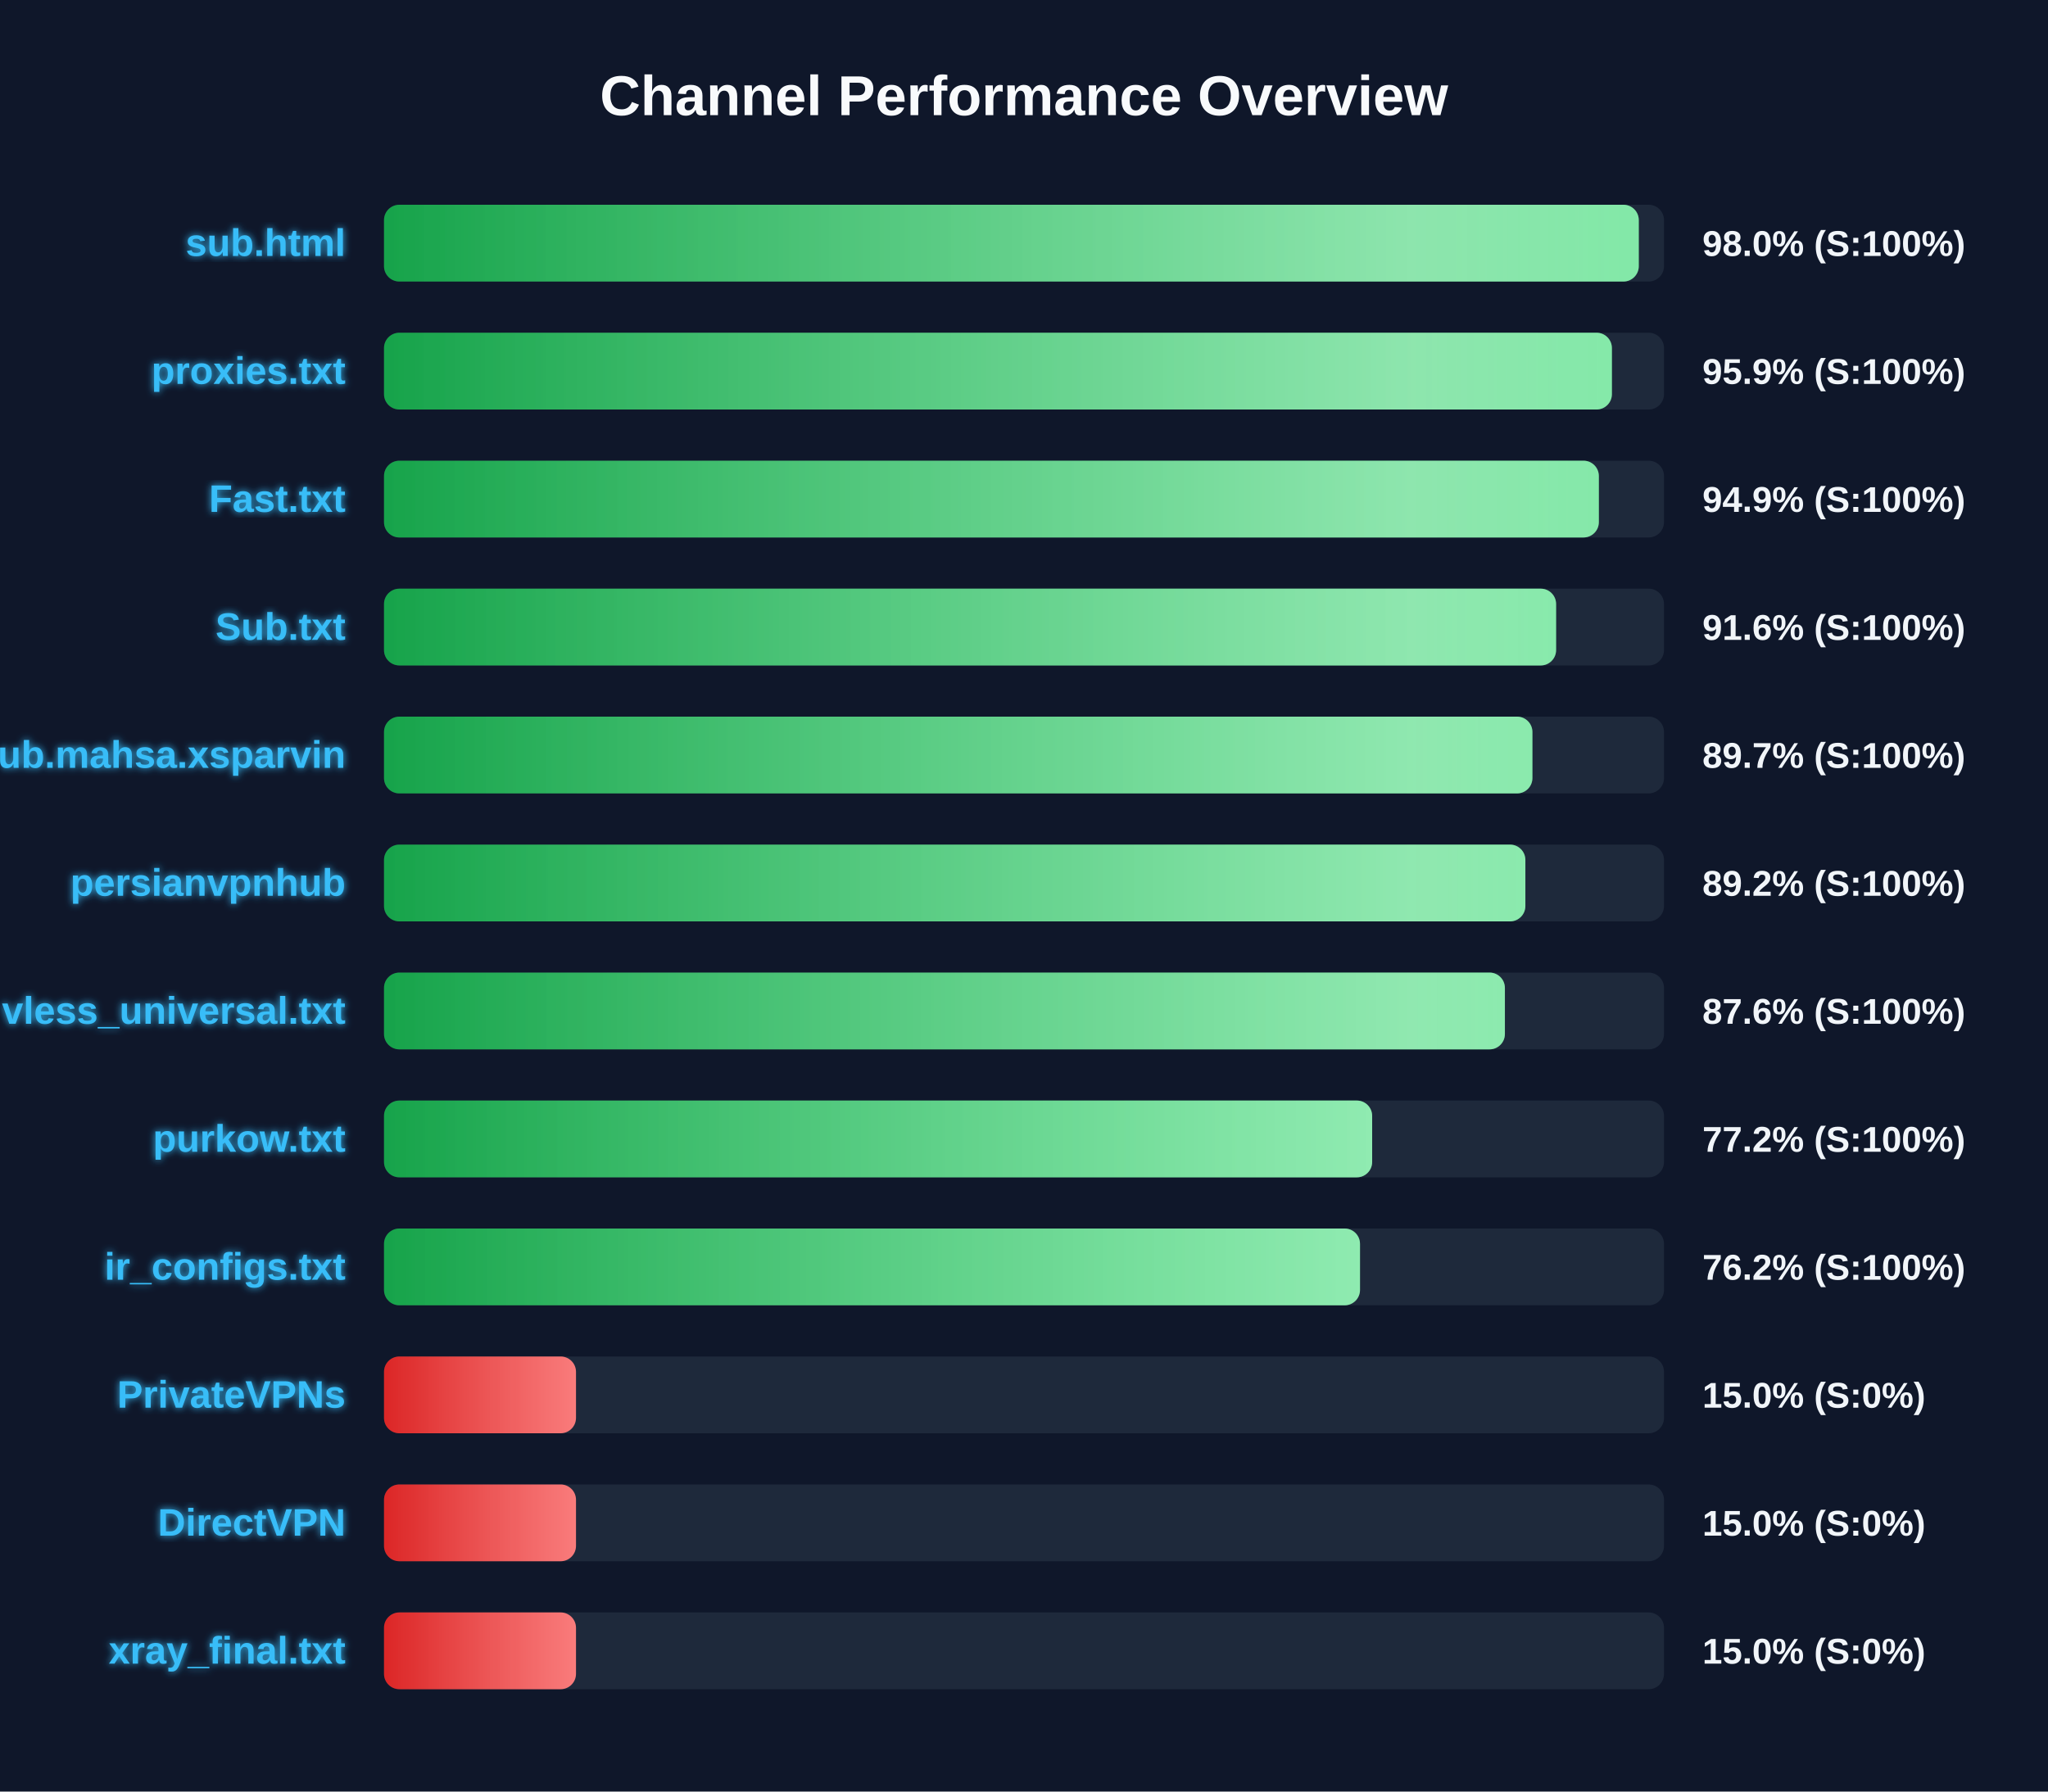
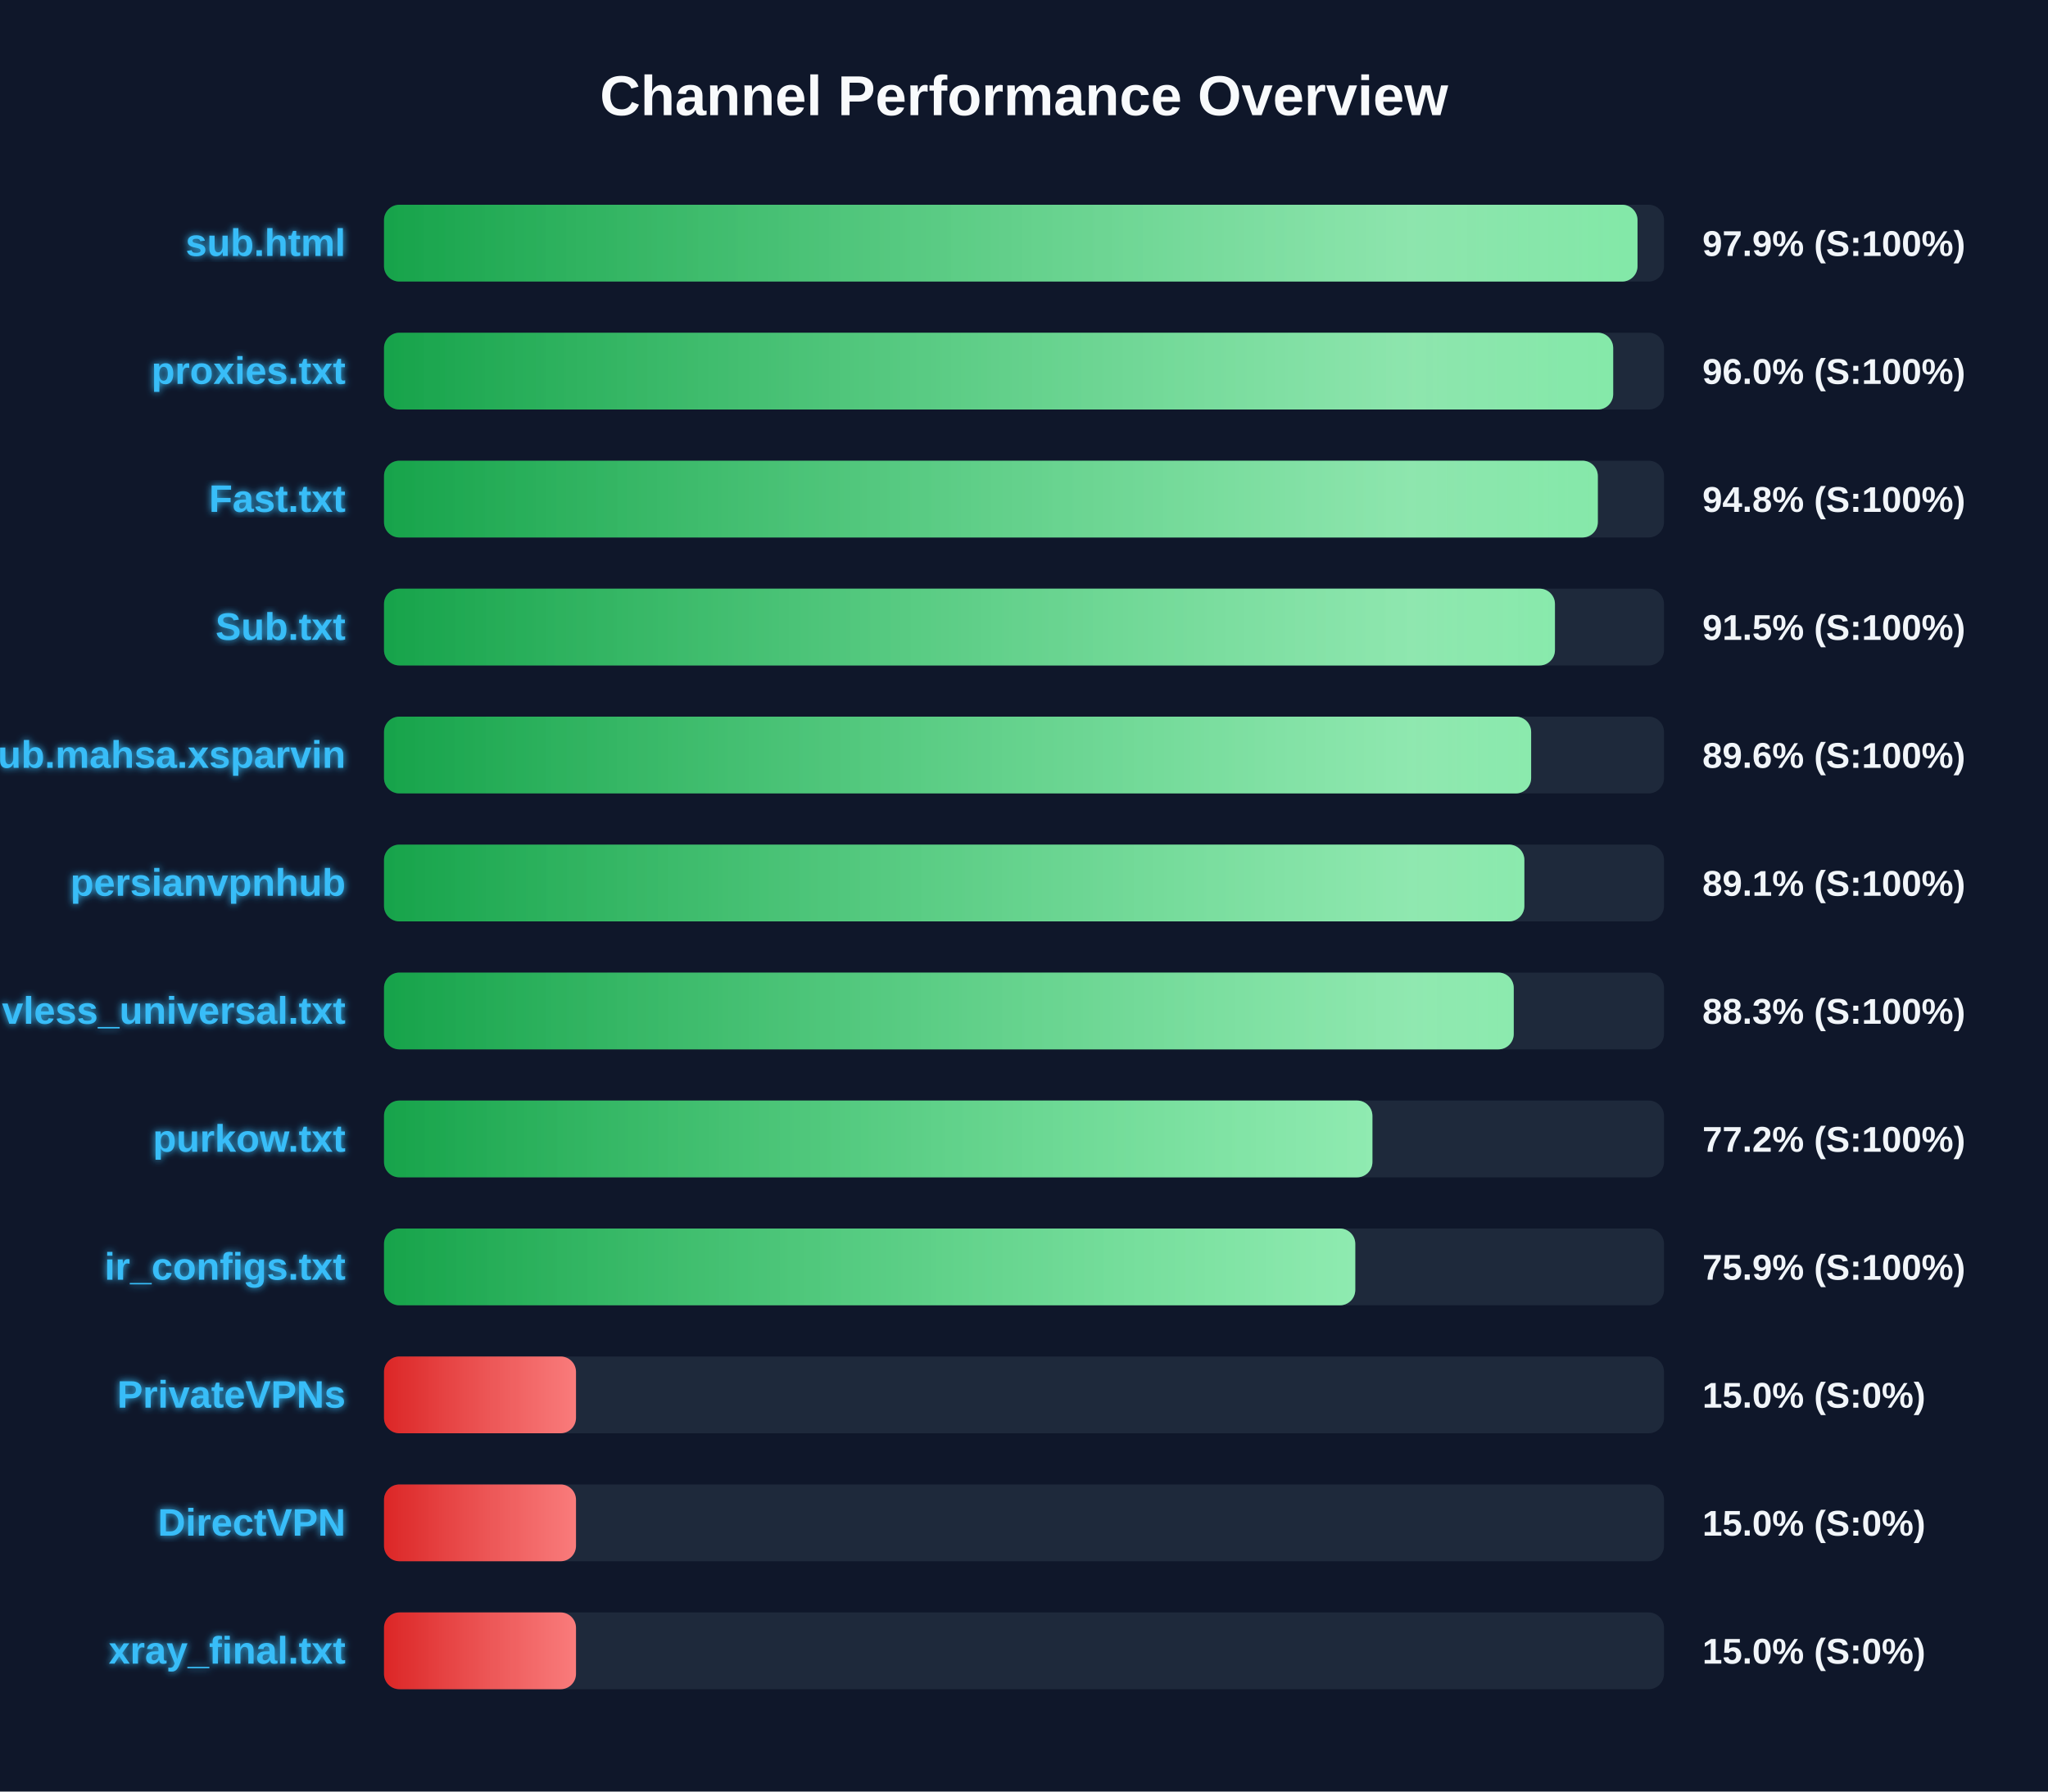
<svg xmlns="http://www.w3.org/2000/svg" width="800" height="700" version="1.1">
  <defs>
    <linearGradient id="grad-green" x1="0%" y1="0%" x2="100%" y2="0%">
      <stop offset="0%" stop-color="#16a34a" />
      <stop offset="100%" stop-color="#4ade80" />
    </linearGradient>
    <linearGradient id="grad-yellow" x1="0%" y1="0%" x2="100%" y2="0%">
      <stop offset="0%" stop-color="#ca8a04" />
      <stop offset="100%" stop-color="#fde047" />
    </linearGradient>
    <linearGradient id="grad-red" x1="0%" y1="0%" x2="100%" y2="0%">
      <stop offset="0%" stop-color="#dc2626" />
      <stop offset="100%" stop-color="#f87171" />
    </linearGradient>
    <linearGradient id="shimmer" x1="0%" y1="0%" x2="100%" y2="0%">
      <stop offset="0%" stop-color="rgba(255,255,255,0)" />
      <stop offset="50%" stop-color="rgba(255,255,255,0.4)" />
      <stop offset="100%" stop-color="rgba(255,255,255,0)" />
    </linearGradient>
    <filter id="glow" x="-20%" y="-20%" width="140%" height="140%">
      <feGaussianBlur stdDeviation="1.5" result="blur" />
      <feComposite in="SourceGraphic" in2="blur" operator="over" />
    </filter>
  </defs>
  <style>
        .bg-rect { fill: #0f172a; }
        .title { font: bold 22px 'Segoe UI', Arial, sans-serif; fill: #f8fafc; }
        .row { font: bold 15px 'Segoe UI', Arial, sans-serif; fill: #38bdf8; filter: url(#glow); }
        .score { font: bold 14px 'Segoe UI', Arial, sans-serif; fill: #f1f5f9; }
        @keyframes shimmer-anim {
            0% { transform: translateX(-100%); }
            100% { transform: translateX(200%); }
        }
        .shimmer-rect {
            animation: shimmer-anim 2.5s infinite linear;
        }
    </style>
  <rect width="100%" height="100%" class="bg-rect" />
  <text x="400" y="45" text-anchor="middle" class="title">Channel Performance Overview</text>
  <rect x="150" y="80" width="500" height="30" fill="#1e293b" rx="6" />
  <clipPath id="clip-0">
-     <rect x="150" y="80" width="490.15" height="30" rx="6" />
+     <rect x="150" y="80" width="489.65" height="30" rx="6" />
  </clipPath>
-   <rect x="150" y="80" width="490.15" height="30" fill="url(#grad-green)" rx="6" />
+   <rect x="150" y="80" width="489.65" height="30" fill="url(#grad-green)" rx="6" />
  <g clip-path="url(#clip-0)">
    <rect x="150" y="80" width="100%" height="30" fill="url(#shimmer)" class="shimmer-rect" />
  </g>
  <text x="135" y="100" text-anchor="end" class="row">sub.html</text>
-   <text x="665" y="100" text-anchor="start" class="score">98.0% (S:100%)</text>
+   <text x="665" y="100" text-anchor="start" class="score">97.9% (S:100%)</text>
  <rect x="150" y="130" width="500" height="30" fill="#1e293b" rx="6" />
  <clipPath id="clip-1">
-     <rect x="150" y="130" width="479.65" height="30" rx="6" />
+     <rect x="150" y="130" width="480.15" height="30" rx="6" />
  </clipPath>
-   <rect x="150" y="130" width="479.65" height="30" fill="url(#grad-green)" rx="6" />
+   <rect x="150" y="130" width="480.15" height="30" fill="url(#grad-green)" rx="6" />
  <g clip-path="url(#clip-1)">
    <rect x="150" y="130" width="100%" height="30" fill="url(#shimmer)" class="shimmer-rect" />
  </g>
  <text x="135" y="150" text-anchor="end" class="row">proxies.txt</text>
-   <text x="665" y="150" text-anchor="start" class="score">95.9% (S:100%)</text>
+   <text x="665" y="150" text-anchor="start" class="score">96.0% (S:100%)</text>
  <rect x="150" y="180" width="500" height="30" fill="#1e293b" rx="6" />
  <clipPath id="clip-2">
-     <rect x="150" y="180" width="474.55" height="30" rx="6" />
+     <rect x="150" y="180" width="474.15" height="30" rx="6" />
  </clipPath>
-   <rect x="150" y="180" width="474.55" height="30" fill="url(#grad-green)" rx="6" />
+   <rect x="150" y="180" width="474.15" height="30" fill="url(#grad-green)" rx="6" />
  <g clip-path="url(#clip-2)">
    <rect x="150" y="180" width="100%" height="30" fill="url(#shimmer)" class="shimmer-rect" />
  </g>
  <text x="135" y="200" text-anchor="end" class="row">Fast.txt</text>
-   <text x="665" y="200" text-anchor="start" class="score">94.9% (S:100%)</text>
+   <text x="665" y="200" text-anchor="start" class="score">94.8% (S:100%)</text>
  <rect x="150" y="230" width="500" height="30" fill="#1e293b" rx="6" />
  <clipPath id="clip-3">
-     <rect x="150" y="230" width="457.85" height="30" rx="6" />
+     <rect x="150" y="230" width="457.4" height="30" rx="6" />
  </clipPath>
-   <rect x="150" y="230" width="457.85" height="30" fill="url(#grad-green)" rx="6" />
+   <rect x="150" y="230" width="457.4" height="30" fill="url(#grad-green)" rx="6" />
  <g clip-path="url(#clip-3)">
    <rect x="150" y="230" width="100%" height="30" fill="url(#shimmer)" class="shimmer-rect" />
  </g>
  <text x="135" y="250" text-anchor="end" class="row">Sub.txt</text>
-   <text x="665" y="250" text-anchor="start" class="score">91.6% (S:100%)</text>
+   <text x="665" y="250" text-anchor="start" class="score">91.5% (S:100%)</text>
  <rect x="150" y="280" width="500" height="30" fill="#1e293b" rx="6" />
  <clipPath id="clip-4">
-     <rect x="150" y="280" width="448.6" height="30" rx="6" />
+     <rect x="150" y="280" width="448.1" height="30" rx="6" />
  </clipPath>
-   <rect x="150" y="280" width="448.6" height="30" fill="url(#grad-green)" rx="6" />
+   <rect x="150" y="280" width="448.1" height="30" fill="url(#grad-green)" rx="6" />
  <g clip-path="url(#clip-4)">
    <rect x="150" y="280" width="100%" height="30" fill="url(#shimmer)" class="shimmer-rect" />
  </g>
  <text x="135" y="300" text-anchor="end" class="row">Sub.mahsa.xsparvin</text>
-   <text x="665" y="300" text-anchor="start" class="score">89.7% (S:100%)</text>
+   <text x="665" y="300" text-anchor="start" class="score">89.6% (S:100%)</text>
  <rect x="150" y="330" width="500" height="30" fill="#1e293b" rx="6" />
  <clipPath id="clip-5">
-     <rect x="150" y="330" width="445.85" height="30" rx="6" />
+     <rect x="150" y="330" width="445.45" height="30" rx="6" />
  </clipPath>
-   <rect x="150" y="330" width="445.85" height="30" fill="url(#grad-green)" rx="6" />
+   <rect x="150" y="330" width="445.45" height="30" fill="url(#grad-green)" rx="6" />
  <g clip-path="url(#clip-5)">
    <rect x="150" y="330" width="100%" height="30" fill="url(#shimmer)" class="shimmer-rect" />
  </g>
  <text x="135" y="350" text-anchor="end" class="row">persianvpnhub</text>
-   <text x="665" y="350" text-anchor="start" class="score">89.2% (S:100%)</text>
+   <text x="665" y="350" text-anchor="start" class="score">89.1% (S:100%)</text>
  <rect x="150" y="380" width="500" height="30" fill="#1e293b" rx="6" />
  <clipPath id="clip-6">
-     <rect x="150" y="380" width="437.85" height="30" rx="6" />
+     <rect x="150" y="380" width="441.3" height="30" rx="6" />
  </clipPath>
-   <rect x="150" y="380" width="437.85" height="30" fill="url(#grad-green)" rx="6" />
+   <rect x="150" y="380" width="441.3" height="30" fill="url(#grad-green)" rx="6" />
  <g clip-path="url(#clip-6)">
    <rect x="150" y="380" width="100%" height="30" fill="url(#shimmer)" class="shimmer-rect" />
  </g>
  <text x="135" y="400" text-anchor="end" class="row">vless_universal.txt</text>
-   <text x="665" y="400" text-anchor="start" class="score">87.6% (S:100%)</text>
+   <text x="665" y="400" text-anchor="start" class="score">88.3% (S:100%)</text>
  <rect x="150" y="430" width="500" height="30" fill="#1e293b" rx="6" />
  <clipPath id="clip-7">
-     <rect x="150" y="430" width="386.0" height="30" rx="6" />
+     <rect x="150" y="430" width="386.1" height="30" rx="6" />
  </clipPath>
-   <rect x="150" y="430" width="386.0" height="30" fill="url(#grad-green)" rx="6" />
+   <rect x="150" y="430" width="386.1" height="30" fill="url(#grad-green)" rx="6" />
  <g clip-path="url(#clip-7)">
    <rect x="150" y="430" width="100%" height="30" fill="url(#shimmer)" class="shimmer-rect" />
  </g>
  <text x="135" y="450" text-anchor="end" class="row">purkow.txt</text>
  <text x="665" y="450" text-anchor="start" class="score">77.2% (S:100%)</text>
  <rect x="150" y="480" width="500" height="30" fill="#1e293b" rx="6" />
  <clipPath id="clip-8">
-     <rect x="150" y="480" width="381.25" height="30" rx="6" />
+     <rect x="150" y="480" width="379.4" height="30" rx="6" />
  </clipPath>
-   <rect x="150" y="480" width="381.25" height="30" fill="url(#grad-green)" rx="6" />
+   <rect x="150" y="480" width="379.4" height="30" fill="url(#grad-green)" rx="6" />
  <g clip-path="url(#clip-8)">
    <rect x="150" y="480" width="100%" height="30" fill="url(#shimmer)" class="shimmer-rect" />
  </g>
  <text x="135" y="500" text-anchor="end" class="row">ir_configs.txt</text>
-   <text x="665" y="500" text-anchor="start" class="score">76.2% (S:100%)</text>
+   <text x="665" y="500" text-anchor="start" class="score">75.9% (S:100%)</text>
  <rect x="150" y="530" width="500" height="30" fill="#1e293b" rx="6" />
  <clipPath id="clip-9">
    <rect x="150" y="530" width="75.0" height="30" rx="6" />
  </clipPath>
  <rect x="150" y="530" width="75.0" height="30" fill="url(#grad-red)" rx="6" />
  <g clip-path="url(#clip-9)">
    <rect x="150" y="530" width="100%" height="30" fill="url(#shimmer)" class="shimmer-rect" />
  </g>
  <text x="135" y="550" text-anchor="end" class="row">PrivateVPNs</text>
  <text x="665" y="550" text-anchor="start" class="score">15.0% (S:0%)</text>
  <rect x="150" y="580" width="500" height="30" fill="#1e293b" rx="6" />
  <clipPath id="clip-10">
    <rect x="150" y="580" width="75.0" height="30" rx="6" />
  </clipPath>
  <rect x="150" y="580" width="75.0" height="30" fill="url(#grad-red)" rx="6" />
  <g clip-path="url(#clip-10)">
    <rect x="150" y="580" width="100%" height="30" fill="url(#shimmer)" class="shimmer-rect" />
  </g>
  <text x="135" y="600" text-anchor="end" class="row">DirectVPN</text>
  <text x="665" y="600" text-anchor="start" class="score">15.0% (S:0%)</text>
  <rect x="150" y="630" width="500" height="30" fill="#1e293b" rx="6" />
  <clipPath id="clip-11">
    <rect x="150" y="630" width="75.0" height="30" rx="6" />
  </clipPath>
  <rect x="150" y="630" width="75.0" height="30" fill="url(#grad-red)" rx="6" />
  <g clip-path="url(#clip-11)">
    <rect x="150" y="630" width="100%" height="30" fill="url(#shimmer)" class="shimmer-rect" />
  </g>
  <text x="135" y="650" text-anchor="end" class="row">xray_final.txt</text>
  <text x="665" y="650" text-anchor="start" class="score">15.0% (S:0%)</text>
</svg>
